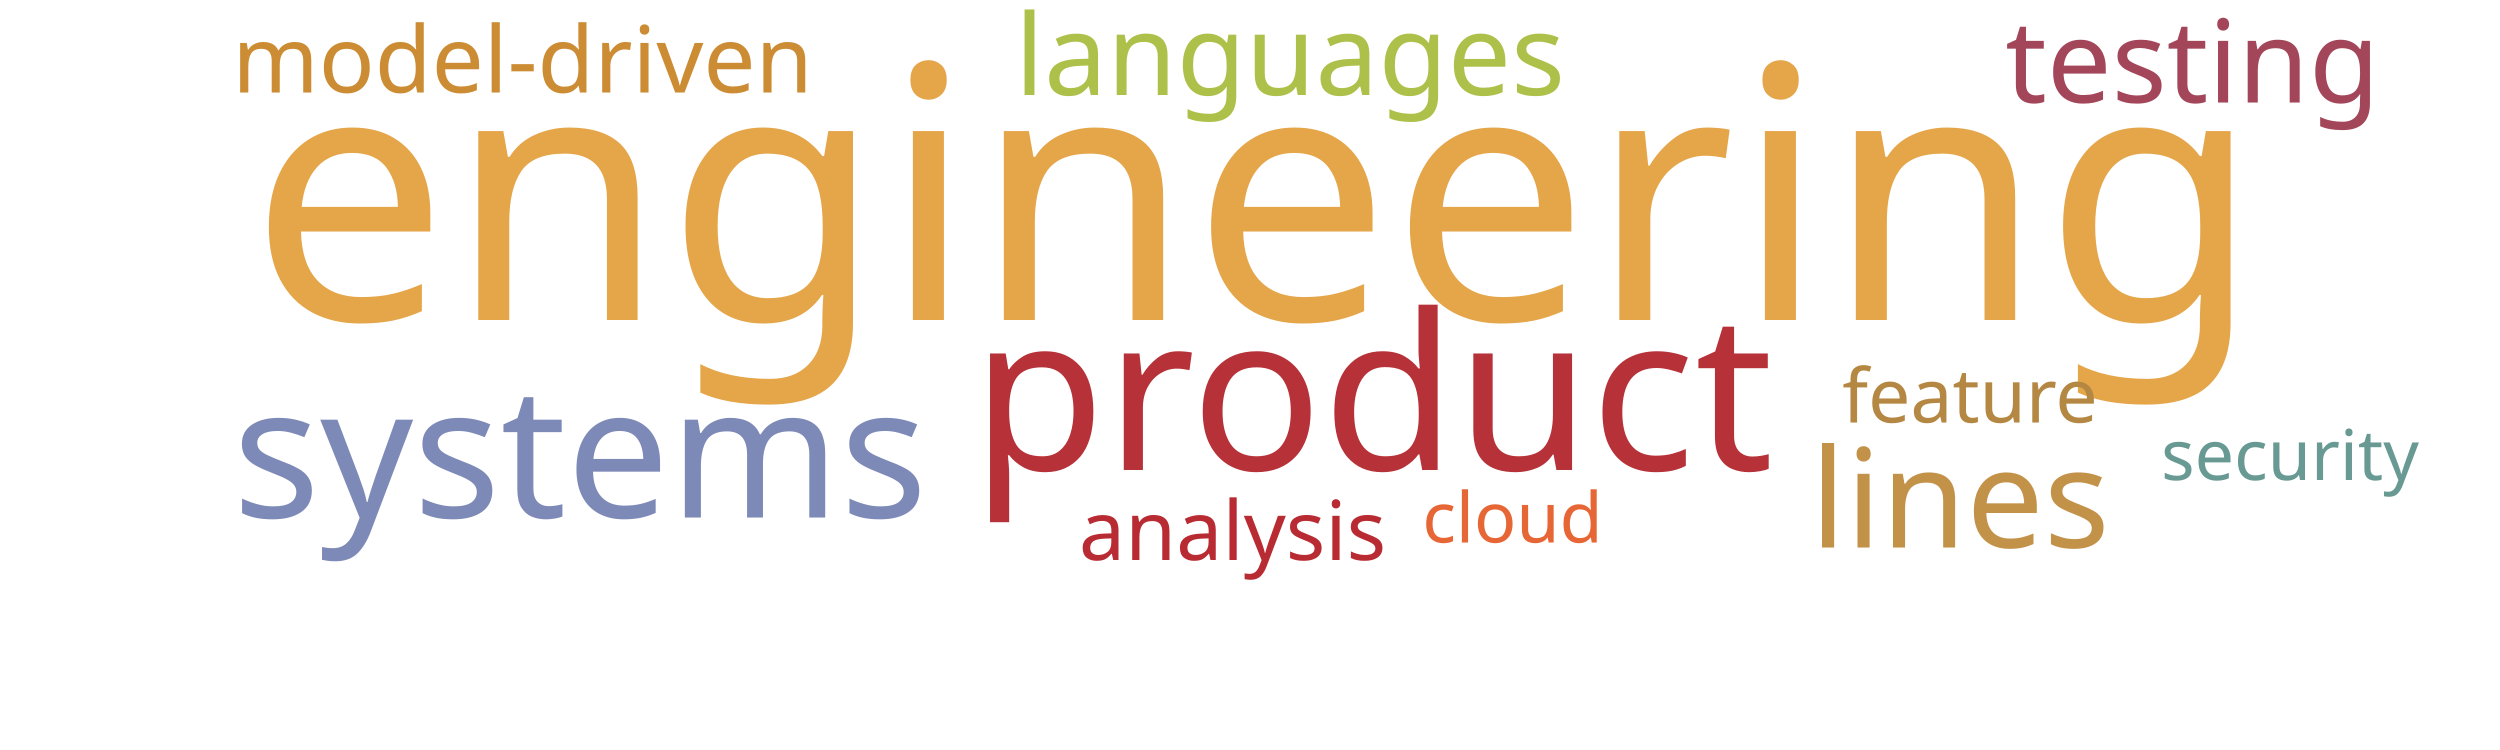
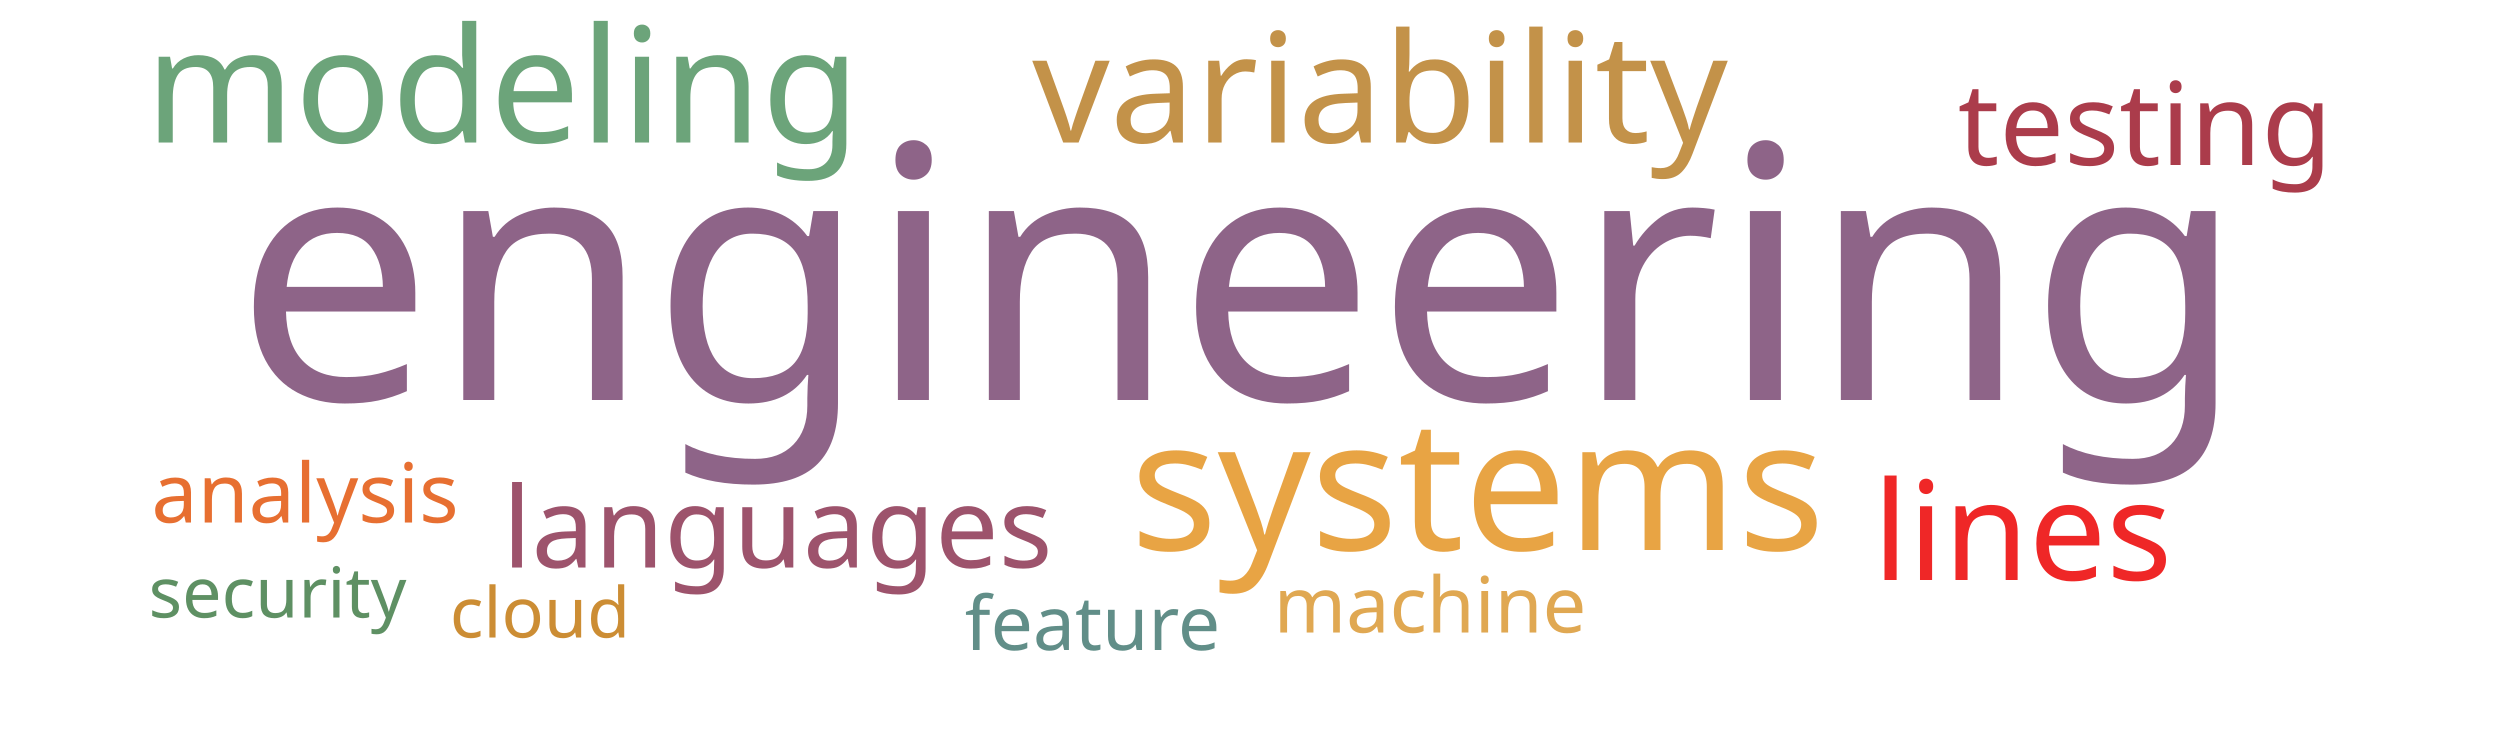
<svg xmlns="http://www.w3.org/2000/svg" width="1000" height="300">
  <g transform="translate(500, 150)">
-     <text text-anchor="middle" style="font-family: Impact; font-size: 141px; fill: #e5a549" transform="translate(2,-22)rotate(0)">engineering</text>
-     <text text-anchor="middle" style="font-family: Impact; font-size: 87px; fill: #b63138" transform="translate(49,38)rotate(0)">product</text>
-     <text text-anchor="middle" style="font-family: Impact; font-size: 73px; fill: #7d89b7" transform="translate(-268,57)rotate(0)">systems</text>
-     <text text-anchor="middle" style="font-family: Impact; font-size: 55px; fill: #c39249" transform="translate(284,69)rotate(0)">lines</text>
-     <text text-anchor="middle" style="font-family: Impact; font-size: 46px; fill: #a4465a" transform="translate(377,-109)rotate(0)">testing</text>
-     <text text-anchor="middle" style="font-family: Impact; font-size: 45px; fill: #adc14a" transform="translate(16,-112)rotate(0)">languages</text>
-     <text text-anchor="middle" style="font-family: Impact; font-size: 37px; fill: #cc8c34" transform="translate(-291,-113)rotate(0)">model-driven</text>
-     <text text-anchor="middle" style="font-family: Impact; font-size: 33px; fill: #b92b32" transform="translate(-7,74)rotate(0)">analysis</text>
-     <text text-anchor="middle" style="font-family: Impact; font-size: 30px; fill: #b48742" transform="translate(288,19)rotate(0)">feature</text>
-     <text text-anchor="middle" style="font-family: Impact; font-size: 28px; fill: #e76635" transform="translate(105,67)rotate(0)">cloud</text>
-     <text text-anchor="middle" style="font-family: Impact; font-size: 28px; fill: #689993" transform="translate(416,42)rotate(0)">security</text>
+     <text text-anchor="middle" style="font-family: Impact; font-size: 141px; fill: #8e6488" transform="translate(-4,10)rotate(0)">engineering</text>
+     <text text-anchor="middle" style="font-family: Impact; font-size: 73px; fill: #e8a444" transform="translate(91,70)rotate(0)">systems</text>
+     <text text-anchor="middle" style="font-family: Impact; font-size: 64px; fill: #6ca47a" transform="translate(-299,-93)rotate(0)">modeling</text>
+     <text text-anchor="middle" style="font-family: Impact; font-size: 61px; fill: #c39249" transform="translate(52,-93)rotate(0)">variability</text>
+     <text text-anchor="middle" style="font-family: Impact; font-size: 55px; fill: #ef2727" transform="translate(309,82)rotate(0)">lines</text>
+     <text text-anchor="middle" style="font-family: Impact; font-size: 46px; fill: #ab3c4b" transform="translate(358,-84)rotate(0)">testing</text>
+     <text text-anchor="middle" style="font-family: Impact; font-size: 45px; fill: #9d536c" transform="translate(-189,77)rotate(0)">languages</text>
+     <text text-anchor="middle" style="font-family: Impact; font-size: 33px; fill: #e76f31" transform="translate(-378,59)rotate(0)">analysis</text>
+     <text text-anchor="middle" style="font-family: Impact; font-size: 31px; fill: #e0a852" transform="translate(72,103)rotate(0)">machine</text>
+     <text text-anchor="middle" style="font-family: Impact; font-size: 30px; fill: #618e88" transform="translate(-63,110)rotate(0)">feature</text>
+     <text text-anchor="middle" style="font-family: Impact; font-size: 28px; fill: #cc8d34" transform="translate(-284,105)rotate(0)">cloud</text>
+     <text text-anchor="middle" style="font-family: Impact; font-size: 28px; fill: #5e9063" transform="translate(-389,97)rotate(0)">security</text>
  </g>
</svg>
